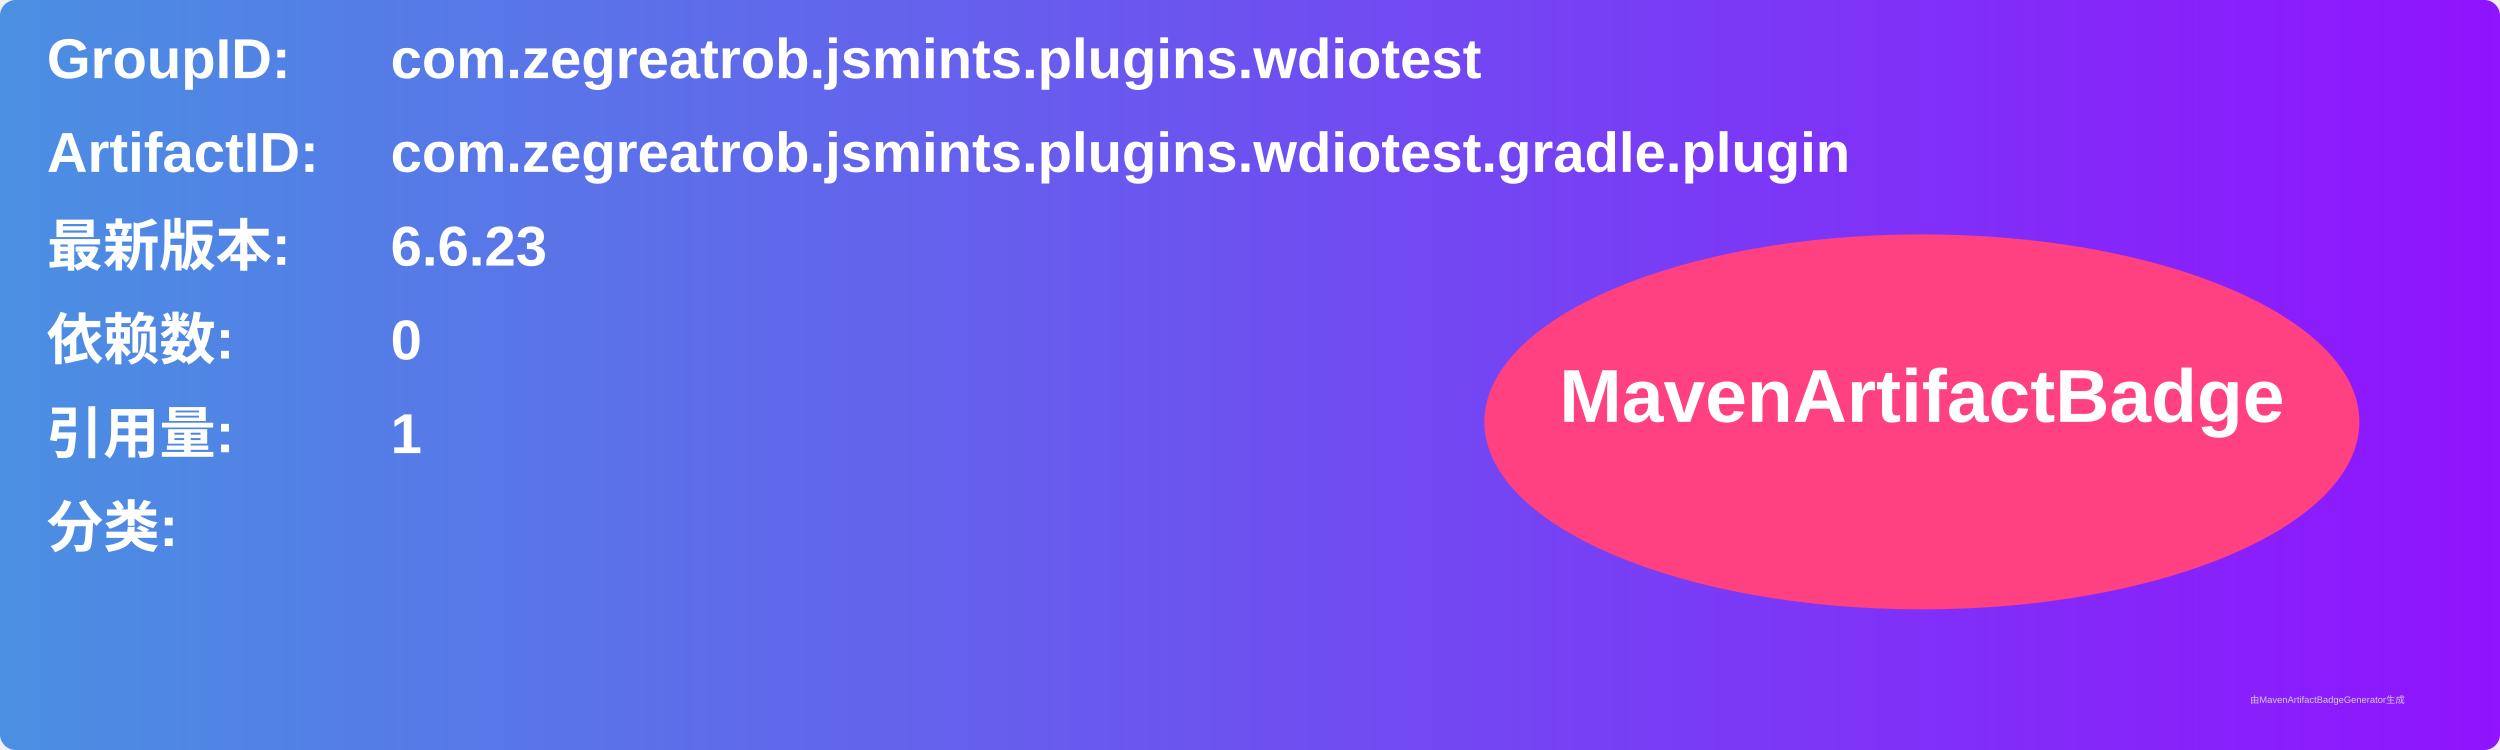
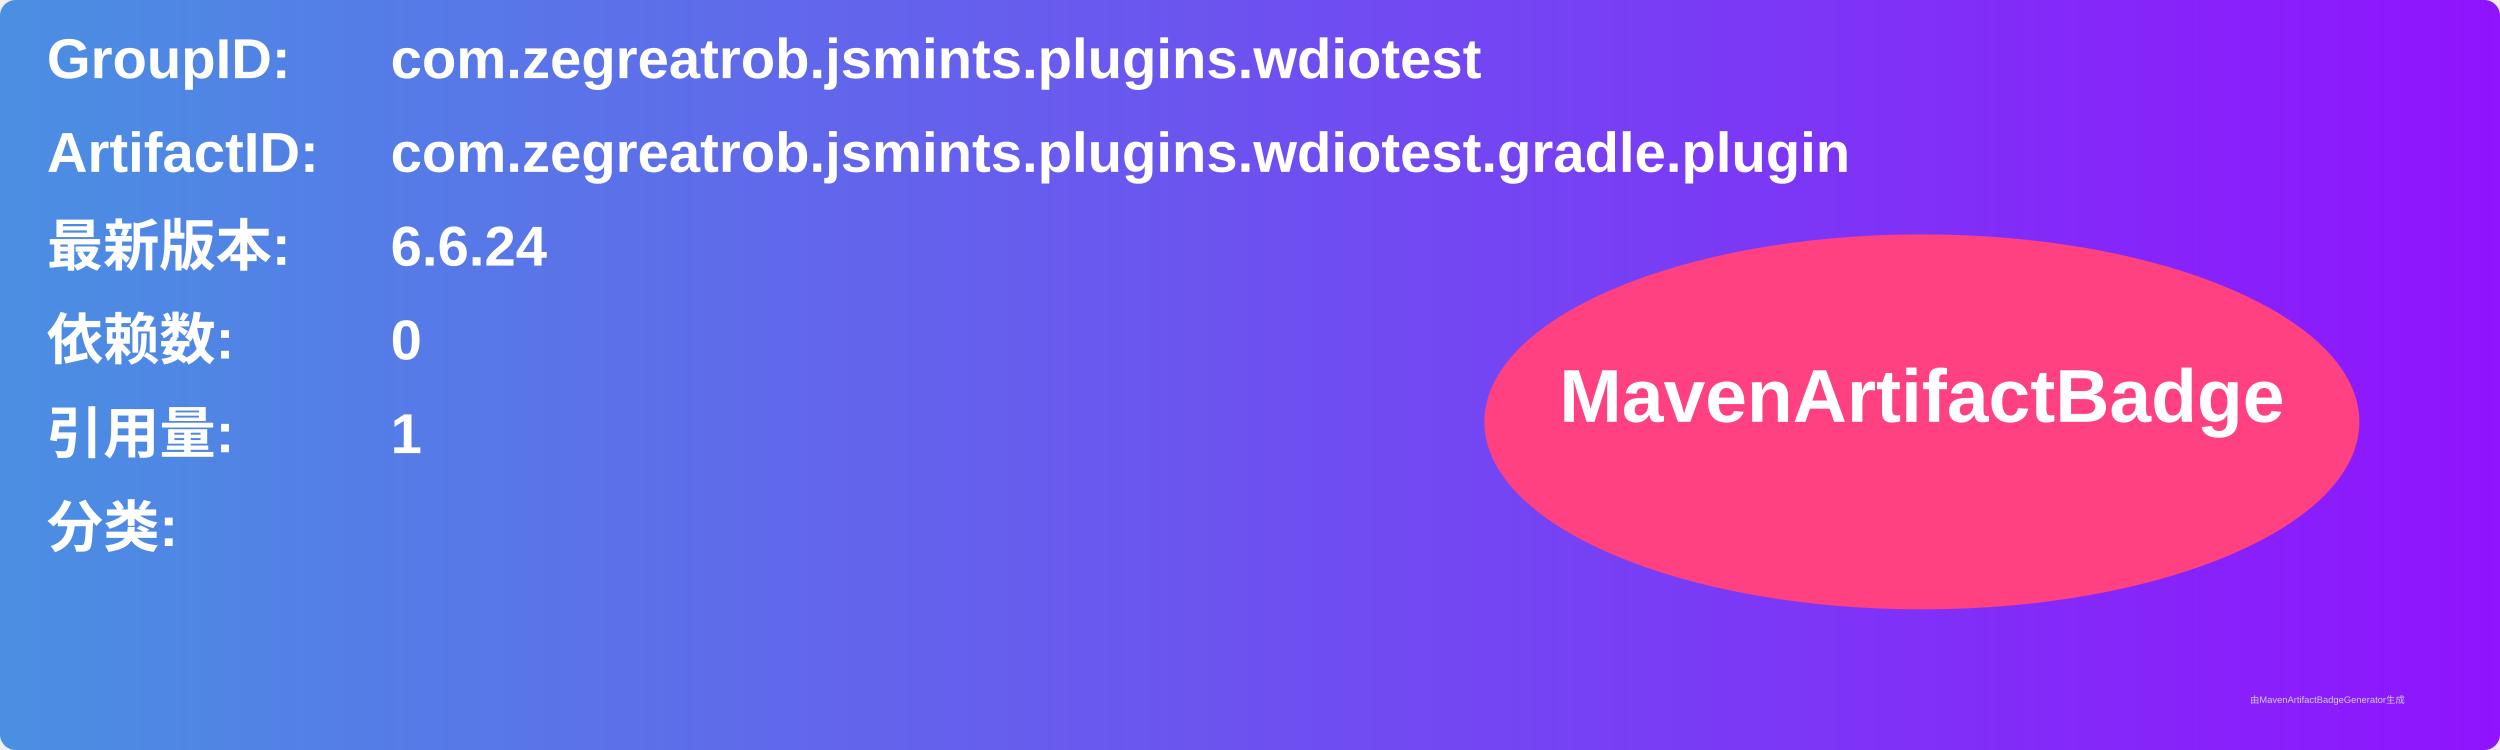
<svg xmlns="http://www.w3.org/2000/svg" width="800" height="240" viewBox="0 0 800 240">
  <linearGradient id="grad" x1="0%" y1="0%" x2="100%" y2="0%">
    <stop offset="0%" stop-color="#4a90e2" />
    <stop offset="100%" stop-color="#9013fe" />
  </linearGradient>
  <rect width="100%" height="100%" rx="5" ry="5" fill="url(#grad)" />
  <g transform="translate(15, 15)">
    <text x="0" y="10" font-family="Arial" font-size="18" fill="white" font-weight="bold" width="260">GroupID:</text>
    <text x="110" y="10" font-family="Arial" font-size="18" fill="white" font-weight="bold" width="460">com.zegreatrob.jsmints.plugins.wdiotest</text>
    <text x="0" y="40" font-family="Arial" font-size="18" fill="white" font-weight="bold" width="260">ArtifactID:</text>
    <text x="110" y="40" font-family="Arial" font-size="18" fill="white" font-weight="bold" width="460">com.zegreatrob.jsmints.plugins.wdiotest.gradle.plugin</text>
    <text x="0" y="70" font-family="Arial" font-size="18" fill="white" font-weight="bold">最新版本:</text>
    <text x="110" y="70" font-family="Arial" font-size="18" fill="white" font-weight="bold">
-       <tspan font-weight="bold">6.6.23</tspan>
+       <tspan font-weight="bold">6.6.24</tspan>
    </text>
    <text x="0" y="100" font-family="Arial" font-size="18" fill="white" font-weight="bold">依赖数: </text>
    <text x="110" y="100" font-family="Arial" font-size="18" fill="white">
      <tspan font-weight="bold">0</tspan>
    </text>
    <text x="0" y="130" font-family="Arial" font-size="18" fill="white" font-weight="bold">引用量: </text>
    <text x="110" y="130" font-family="Arial" font-size="18" fill="white">
      <tspan font-weight="bold">1</tspan>
    </text>
    <text x="0" y="160" font-family="Arial" font-size="18" fill="white" font-weight="bold">分类:</text>
    <text x="10" y="190" font-family="Arial" font-size="10" fill="white">
      <tspan font-weight="bold" />
    </text>
    <ellipse cx="600" cy="120" rx="140" ry="60" fill="#ff4081" />
    <text x="600" y="120" text-anchor="middle" font-family="Arial" font-size="24" fill="white" font-weight="bold">MavenArtifactBadge</text>
  </g>
  <text x="720" y="225" font-family="Arial" font-size="3" fill="#d0d0d0">由MavenArtifactBadgeGenerator生成</text>
</svg>
